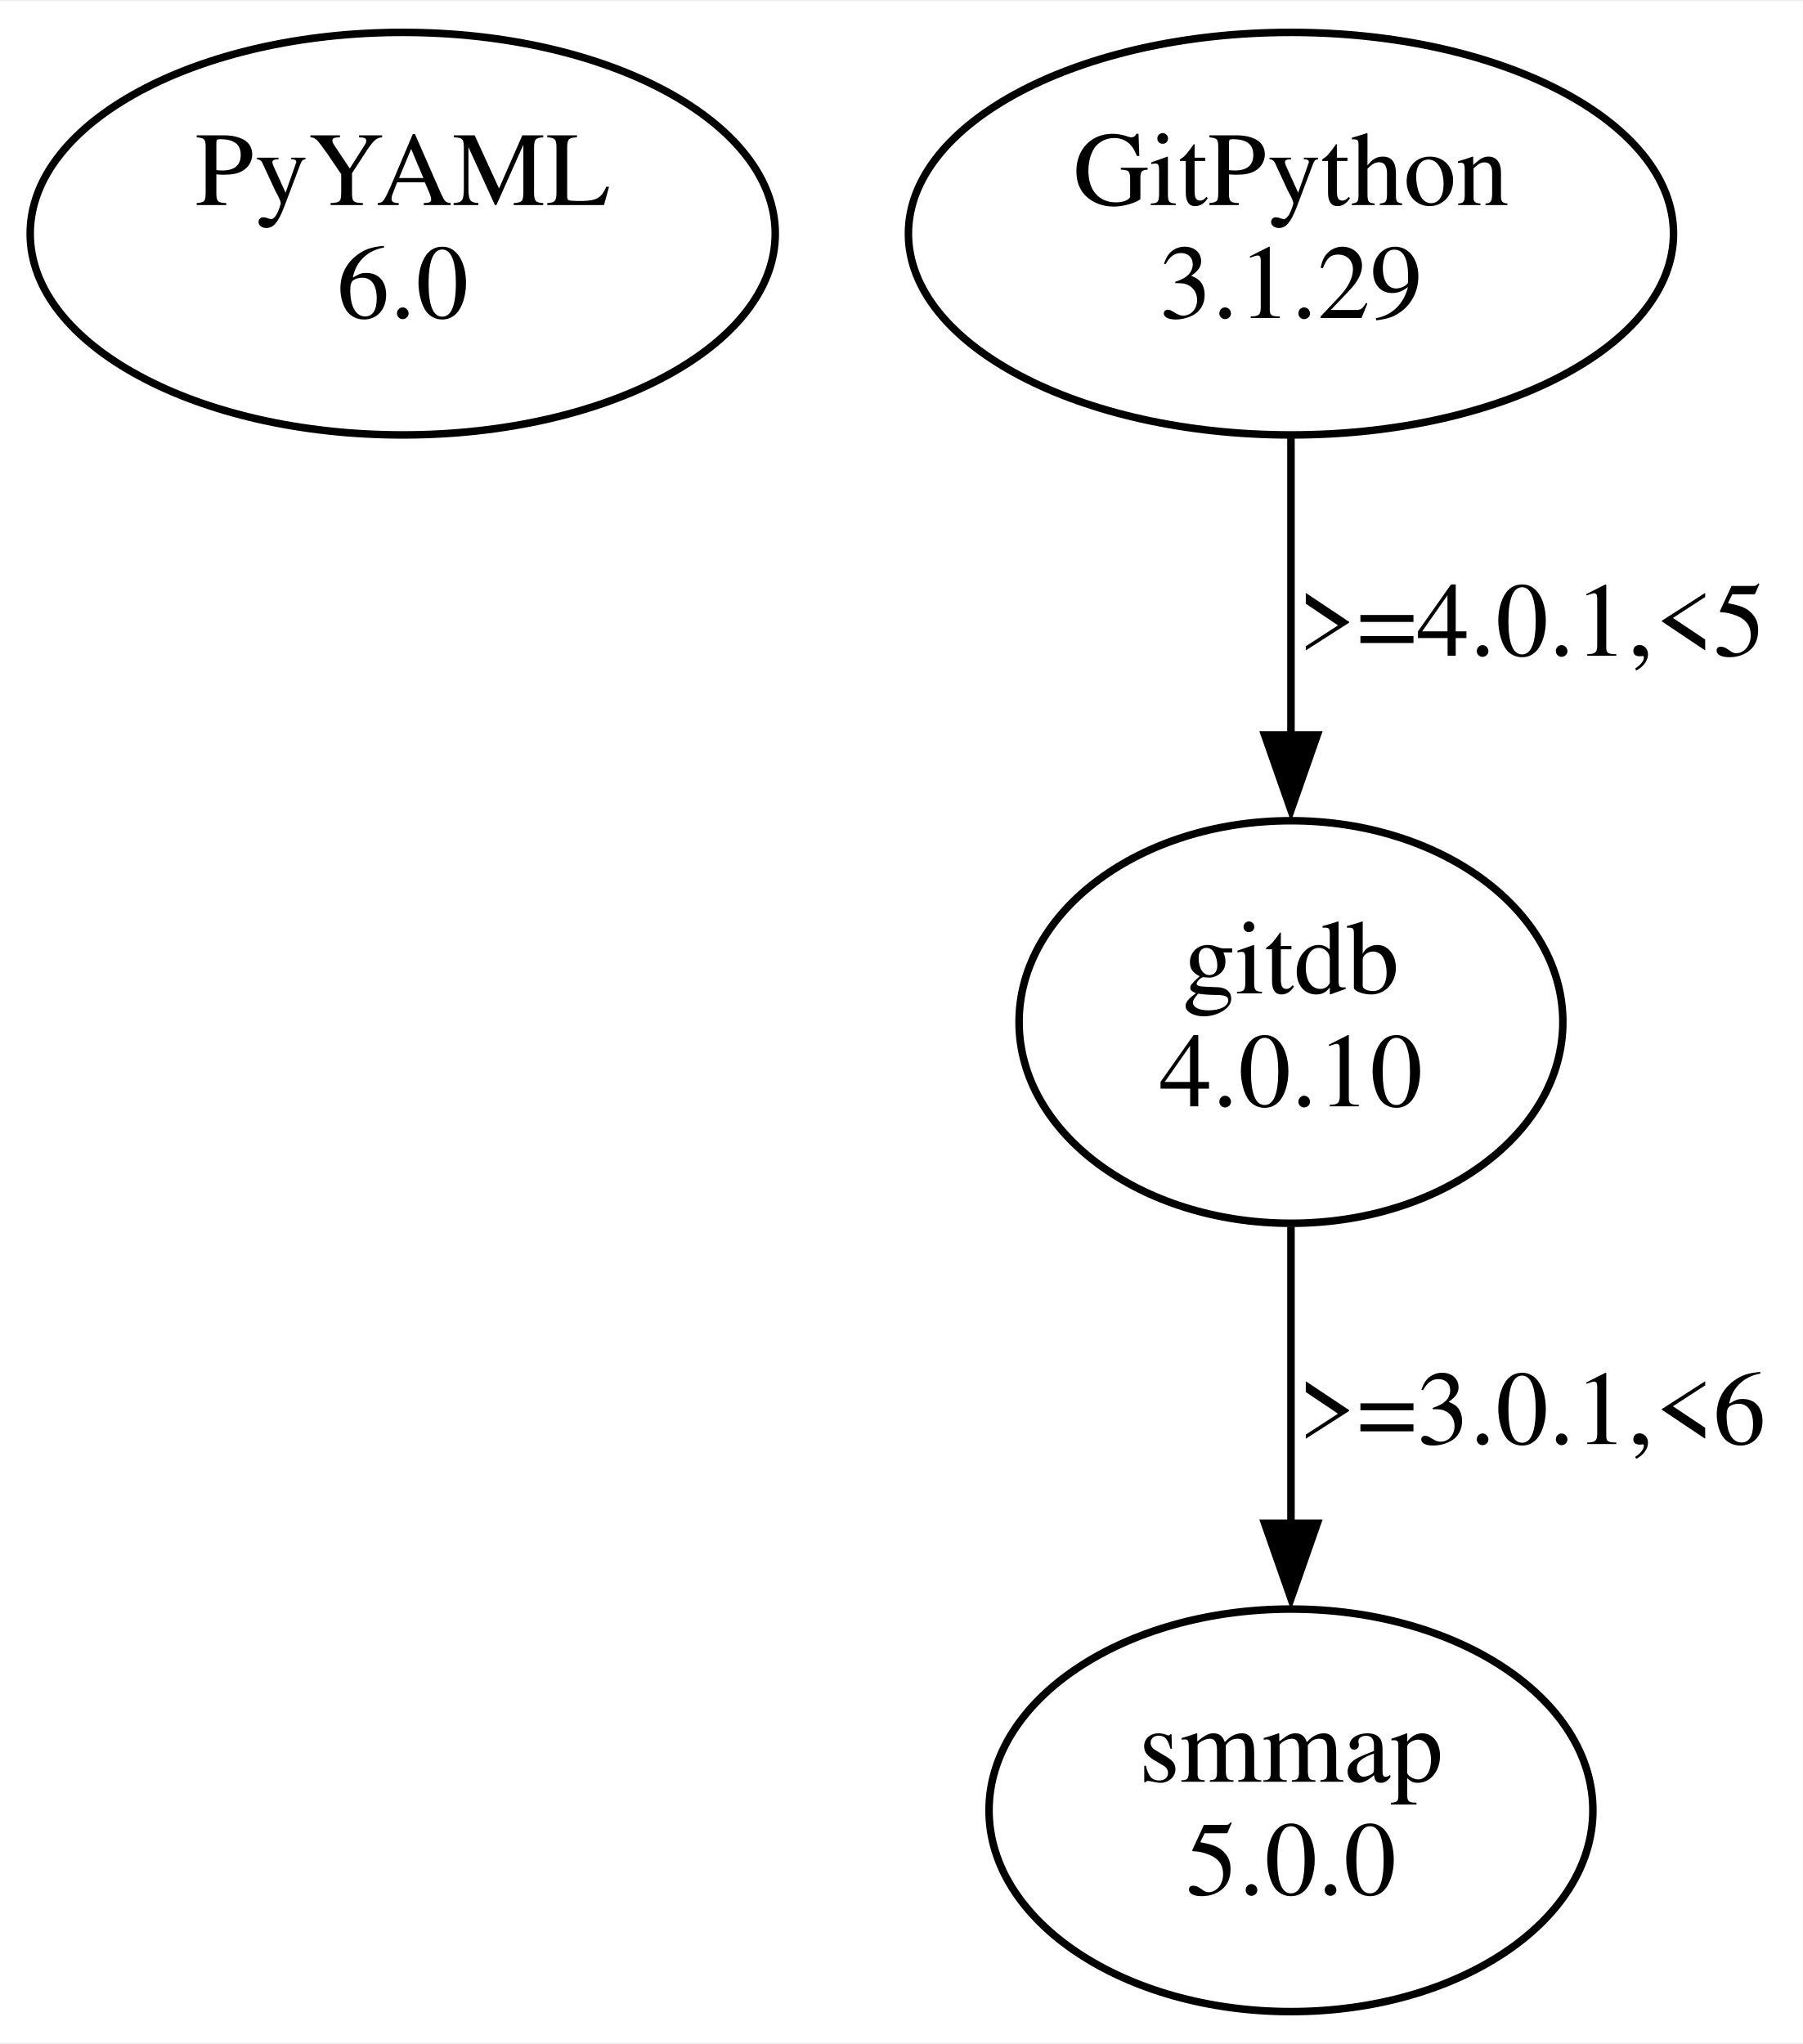
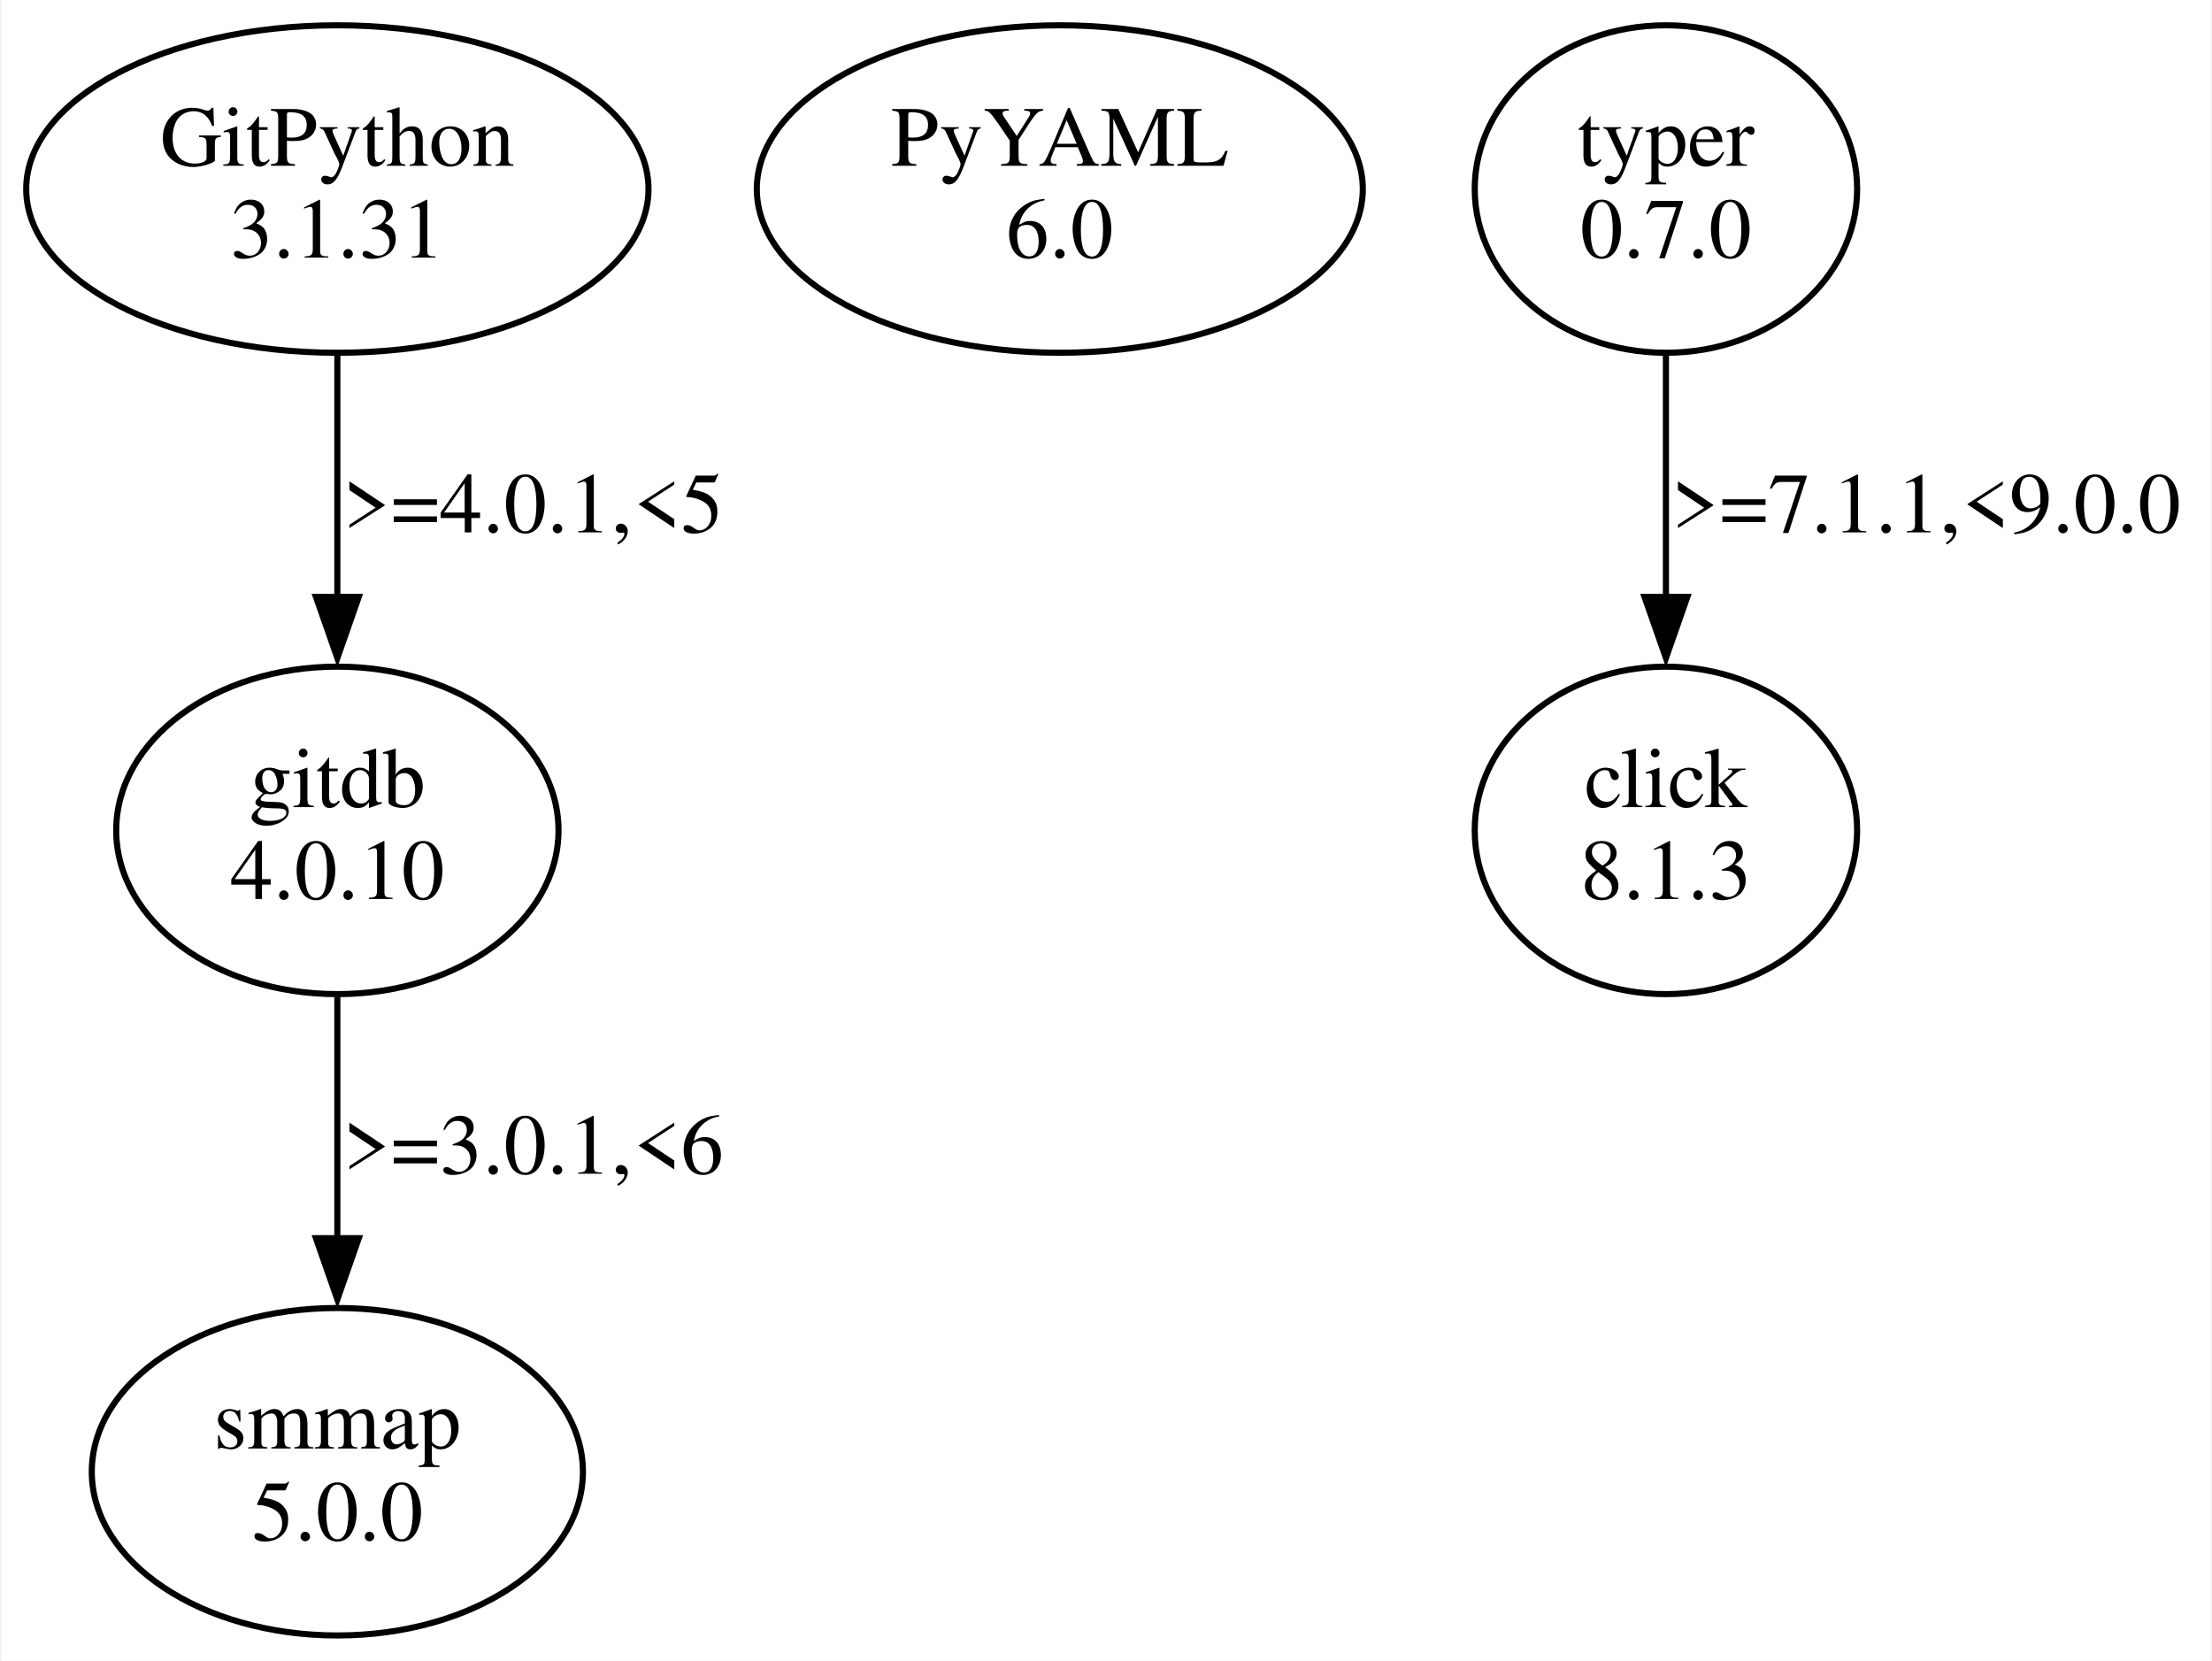
- <svg xmlns="http://www.w3.org/2000/svg" width="239pt" height="271pt" viewBox="0.00 0.00 239.50 271.22">
+ <svg xmlns="http://www.w3.org/2000/svg" width="361pt" height="271pt" viewBox="0.00 0.00 360.91 271.22">
  <g id="graph0" class="graph" transform="scale(1 1) rotate(0) translate(4 267.22)">
-     <polygon fill="white" stroke="none" points="-4,4 -4,-267.22 235.5,-267.22 235.5,4 -4,4" />
+     <polygon fill="white" stroke="none" points="-4,4 -4,-267.22 356.91,-267.22 356.91,4 -4,4" />
    <g id="node1" class="node">
-       <ellipse fill="none" stroke="black" cx="49.5" cy="-236.35" rx="49.49" ry="26.74" />
-       <text text-anchor="middle" x="49.5" y="-240.15" font-family="Times,serif" font-size="14.00">PyYAML</text>
-       <text text-anchor="middle" x="49.5" y="-225.15" font-family="Times,serif" font-size="14.00">6.0</text>
+       <ellipse fill="none" stroke="black" cx="50.91" cy="-236.35" rx="50.82" ry="26.74" />
+       <text text-anchor="middle" x="50.91" y="-240.15" font-family="Times,serif" font-size="14.00">GitPython</text>
+       <text text-anchor="middle" x="50.91" y="-225.15" font-family="Times,serif" font-size="14.00">3.1.31</text>
    </g>
    <g id="node2" class="node">
-       <ellipse fill="none" stroke="black" cx="167.5" cy="-236.35" rx="50.82" ry="26.74" />
-       <text text-anchor="middle" x="167.5" y="-240.15" font-family="Times,serif" font-size="14.00">GitPython</text>
-       <text text-anchor="middle" x="167.5" y="-225.15" font-family="Times,serif" font-size="14.00">3.1.29</text>
+       <ellipse fill="none" stroke="black" cx="50.91" cy="-131.61" rx="36.12" ry="26.74" />
+       <text text-anchor="middle" x="50.91" y="-135.41" font-family="Times,serif" font-size="14.00">gitdb</text>
+       <text text-anchor="middle" x="50.91" y="-120.41" font-family="Times,serif" font-size="14.00">4.0.10</text>
+     </g>
+     <g id="edge1" class="edge">
+       <path fill="none" stroke="black" d="M50.91,-209.16C50.91,-197.08 50.91,-182.54 50.91,-169.39" />
+       <polygon fill="black" stroke="black" points="54.41,-169.75 50.91,-159.75 47.41,-169.75 54.41,-169.75" />
+       <text text-anchor="middle" x="82.91" y="-180.28" font-family="Times,serif" font-size="14.00">&gt;=4.0.1,&lt;5</text>
    </g>
    <g id="node3" class="node">
-       <ellipse fill="none" stroke="black" cx="167.5" cy="-131.61" rx="36.12" ry="26.74" />
-       <text text-anchor="middle" x="167.5" y="-135.41" font-family="Times,serif" font-size="14.00">gitdb</text>
-       <text text-anchor="middle" x="167.5" y="-120.41" font-family="Times,serif" font-size="14.00">4.0.10</text>
+       <ellipse fill="none" stroke="black" cx="50.91" cy="-26.87" rx="40.11" ry="26.74" />
+       <text text-anchor="middle" x="50.91" y="-30.67" font-family="Times,serif" font-size="14.00">smmap</text>
+       <text text-anchor="middle" x="50.91" y="-15.67" font-family="Times,serif" font-size="14.00">5.0.0</text>
    </g>
-     <g id="edge1" class="edge">
-       <path fill="none" stroke="black" d="M167.5,-209.16C167.5,-197.08 167.5,-182.54 167.5,-169.39" />
-       <polygon fill="black" stroke="black" points="171,-169.75 167.5,-159.75 164,-169.75 171,-169.75" />
-       <text text-anchor="middle" x="199.5" y="-180.28" font-family="Times,serif" font-size="14.00">&gt;=4.0.1,&lt;5</text>
+     <g id="edge2" class="edge">
+       <path fill="none" stroke="black" d="M50.91,-104.42C50.91,-92.34 50.91,-77.8 50.91,-64.65" />
+       <polygon fill="black" stroke="black" points="54.41,-65.01 50.91,-55.01 47.41,-65.01 54.41,-65.01" />
+       <text text-anchor="middle" x="82.91" y="-75.54" font-family="Times,serif" font-size="14.00">&gt;=3.0.1,&lt;6</text>
    </g>
    <g id="node4" class="node">
-       <ellipse fill="none" stroke="black" cx="167.5" cy="-26.87" rx="40.11" ry="26.74" />
-       <text text-anchor="middle" x="167.5" y="-30.67" font-family="Times,serif" font-size="14.00">smmap</text>
-       <text text-anchor="middle" x="167.5" y="-15.67" font-family="Times,serif" font-size="14.00">5.0.0</text>
+       <ellipse fill="none" stroke="black" cx="168.91" cy="-236.35" rx="49.49" ry="26.74" />
+       <text text-anchor="middle" x="168.91" y="-240.15" font-family="Times,serif" font-size="14.00">PyYAML</text>
+       <text text-anchor="middle" x="168.91" y="-225.15" font-family="Times,serif" font-size="14.00">6.0</text>
    </g>
-     <g id="edge2" class="edge">
-       <path fill="none" stroke="black" d="M167.5,-104.42C167.5,-92.34 167.5,-77.8 167.5,-64.65" />
-       <polygon fill="black" stroke="black" points="171,-65.01 167.5,-55.01 164,-65.01 171,-65.01" />
-       <text text-anchor="middle" x="199.5" y="-75.54" font-family="Times,serif" font-size="14.00">&gt;=3.0.1,&lt;6</text>
+     <g id="node5" class="node">
+       <ellipse fill="none" stroke="black" cx="267.91" cy="-236.35" rx="31.23" ry="26.74" />
+       <text text-anchor="middle" x="267.91" y="-240.15" font-family="Times,serif" font-size="14.00">typer</text>
+       <text text-anchor="middle" x="267.91" y="-225.15" font-family="Times,serif" font-size="14.00">0.7.0</text>
+     </g>
+     <g id="node6" class="node">
+       <ellipse fill="none" stroke="black" cx="267.91" cy="-131.61" rx="31.23" ry="26.74" />
+       <text text-anchor="middle" x="267.91" y="-135.41" font-family="Times,serif" font-size="14.00">click</text>
+       <text text-anchor="middle" x="267.91" y="-120.41" font-family="Times,serif" font-size="14.00">8.1.3</text>
+     </g>
+     <g id="edge3" class="edge">
+       <path fill="none" stroke="black" d="M267.91,-209.16C267.91,-197.08 267.91,-182.54 267.91,-169.39" />
+       <polygon fill="black" stroke="black" points="271.41,-169.75 267.91,-159.75 264.41,-169.75 271.41,-169.75" />
+       <text text-anchor="middle" x="310.41" y="-180.28" font-family="Times,serif" font-size="14.00">&gt;=7.1.1,&lt;9.0.0</text>
    </g>
  </g>
</svg>
